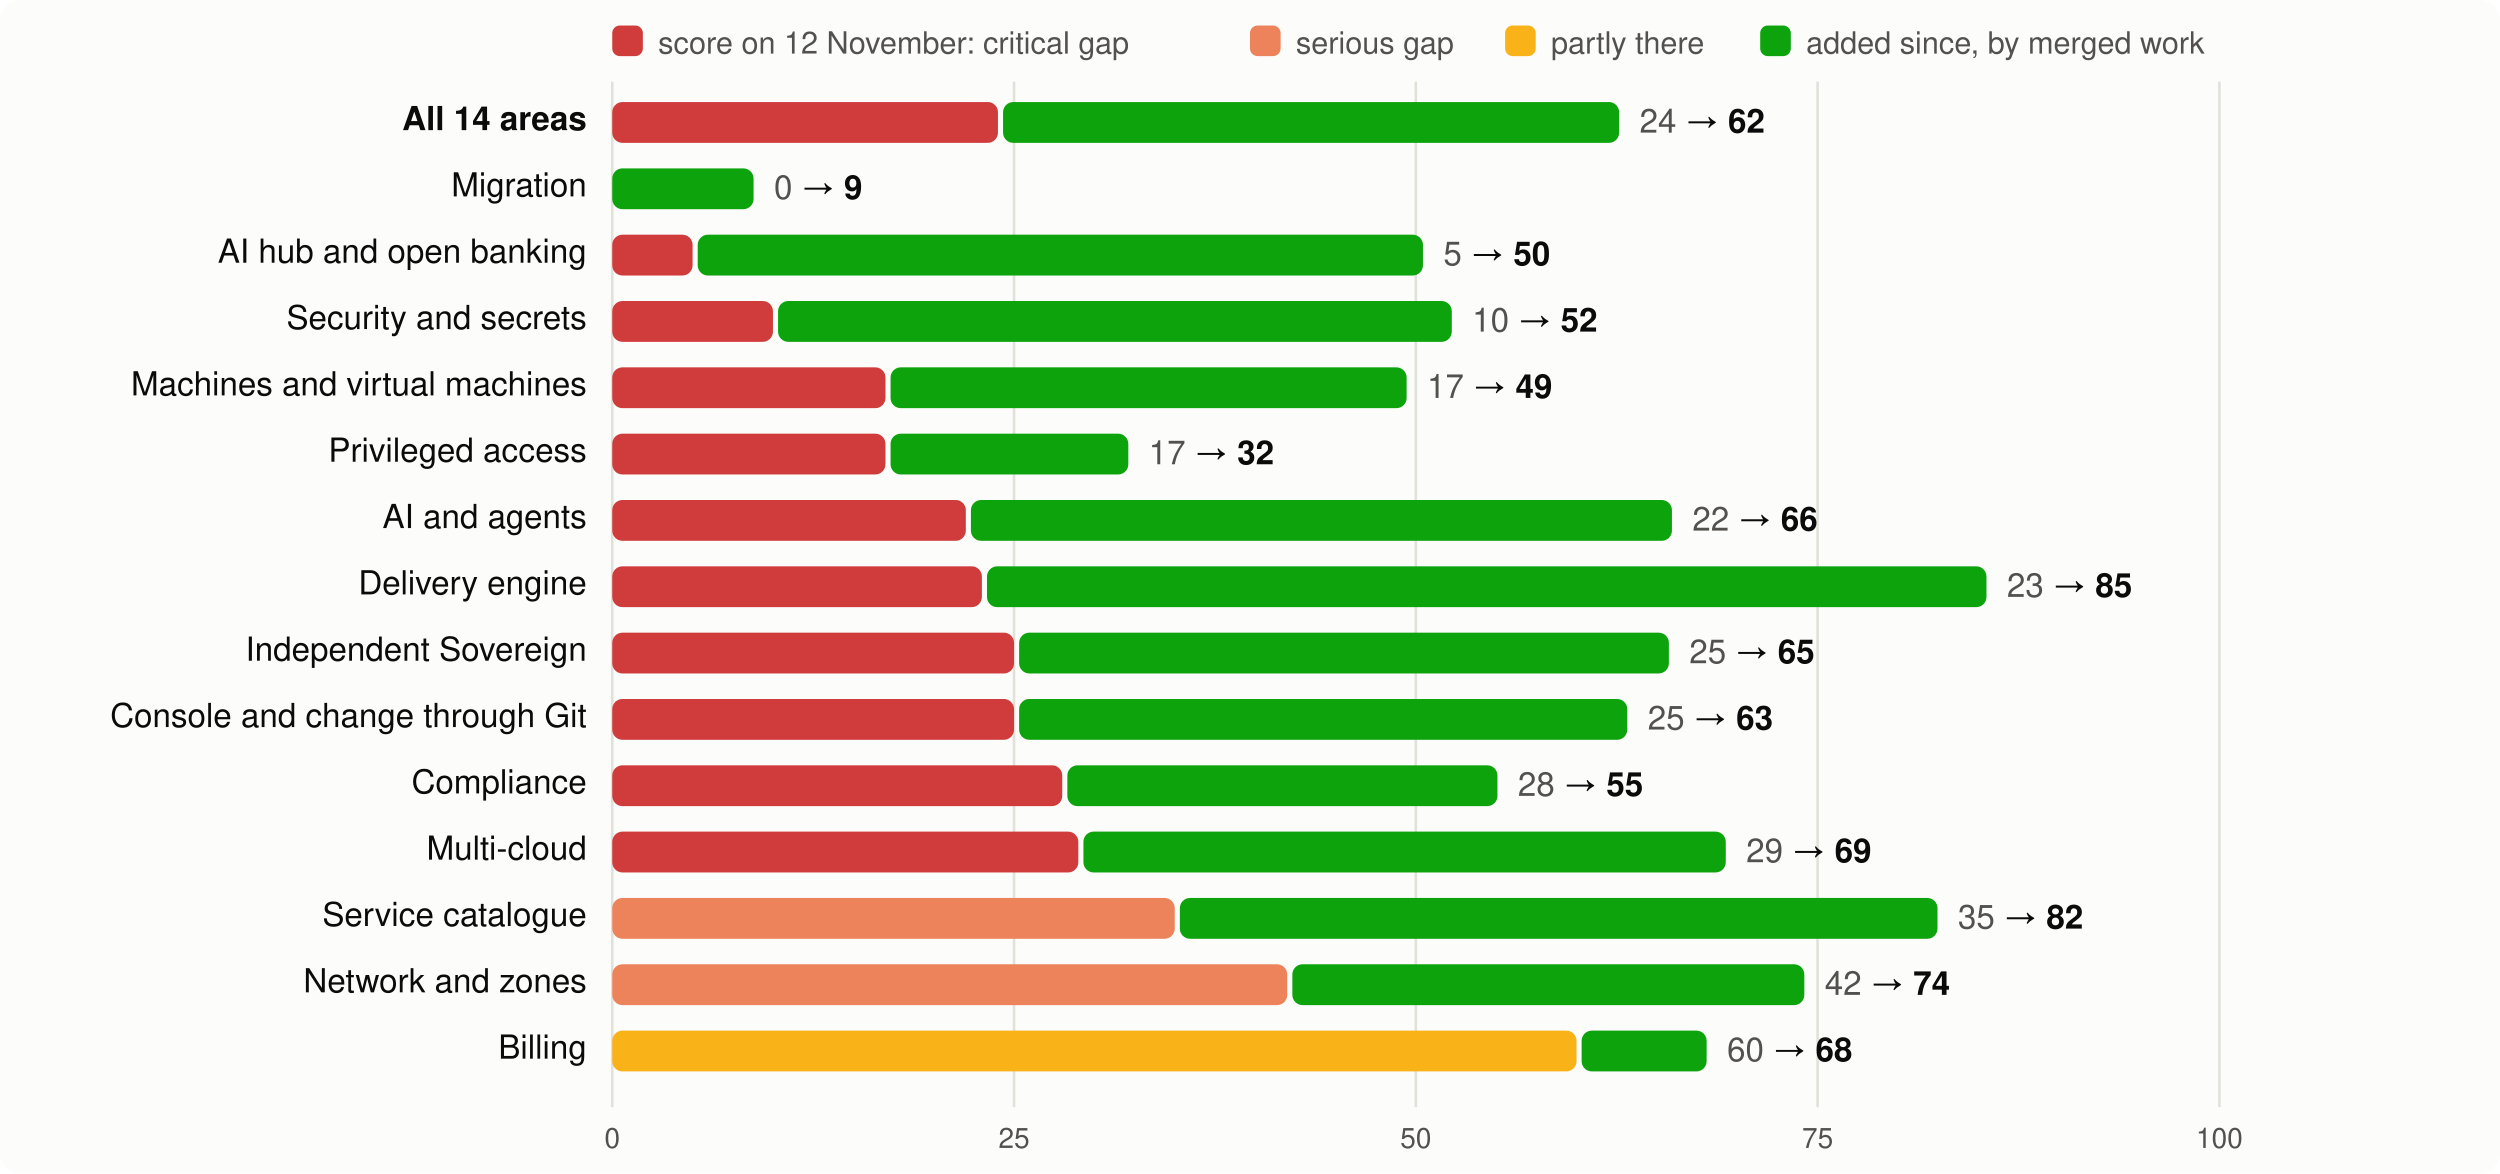
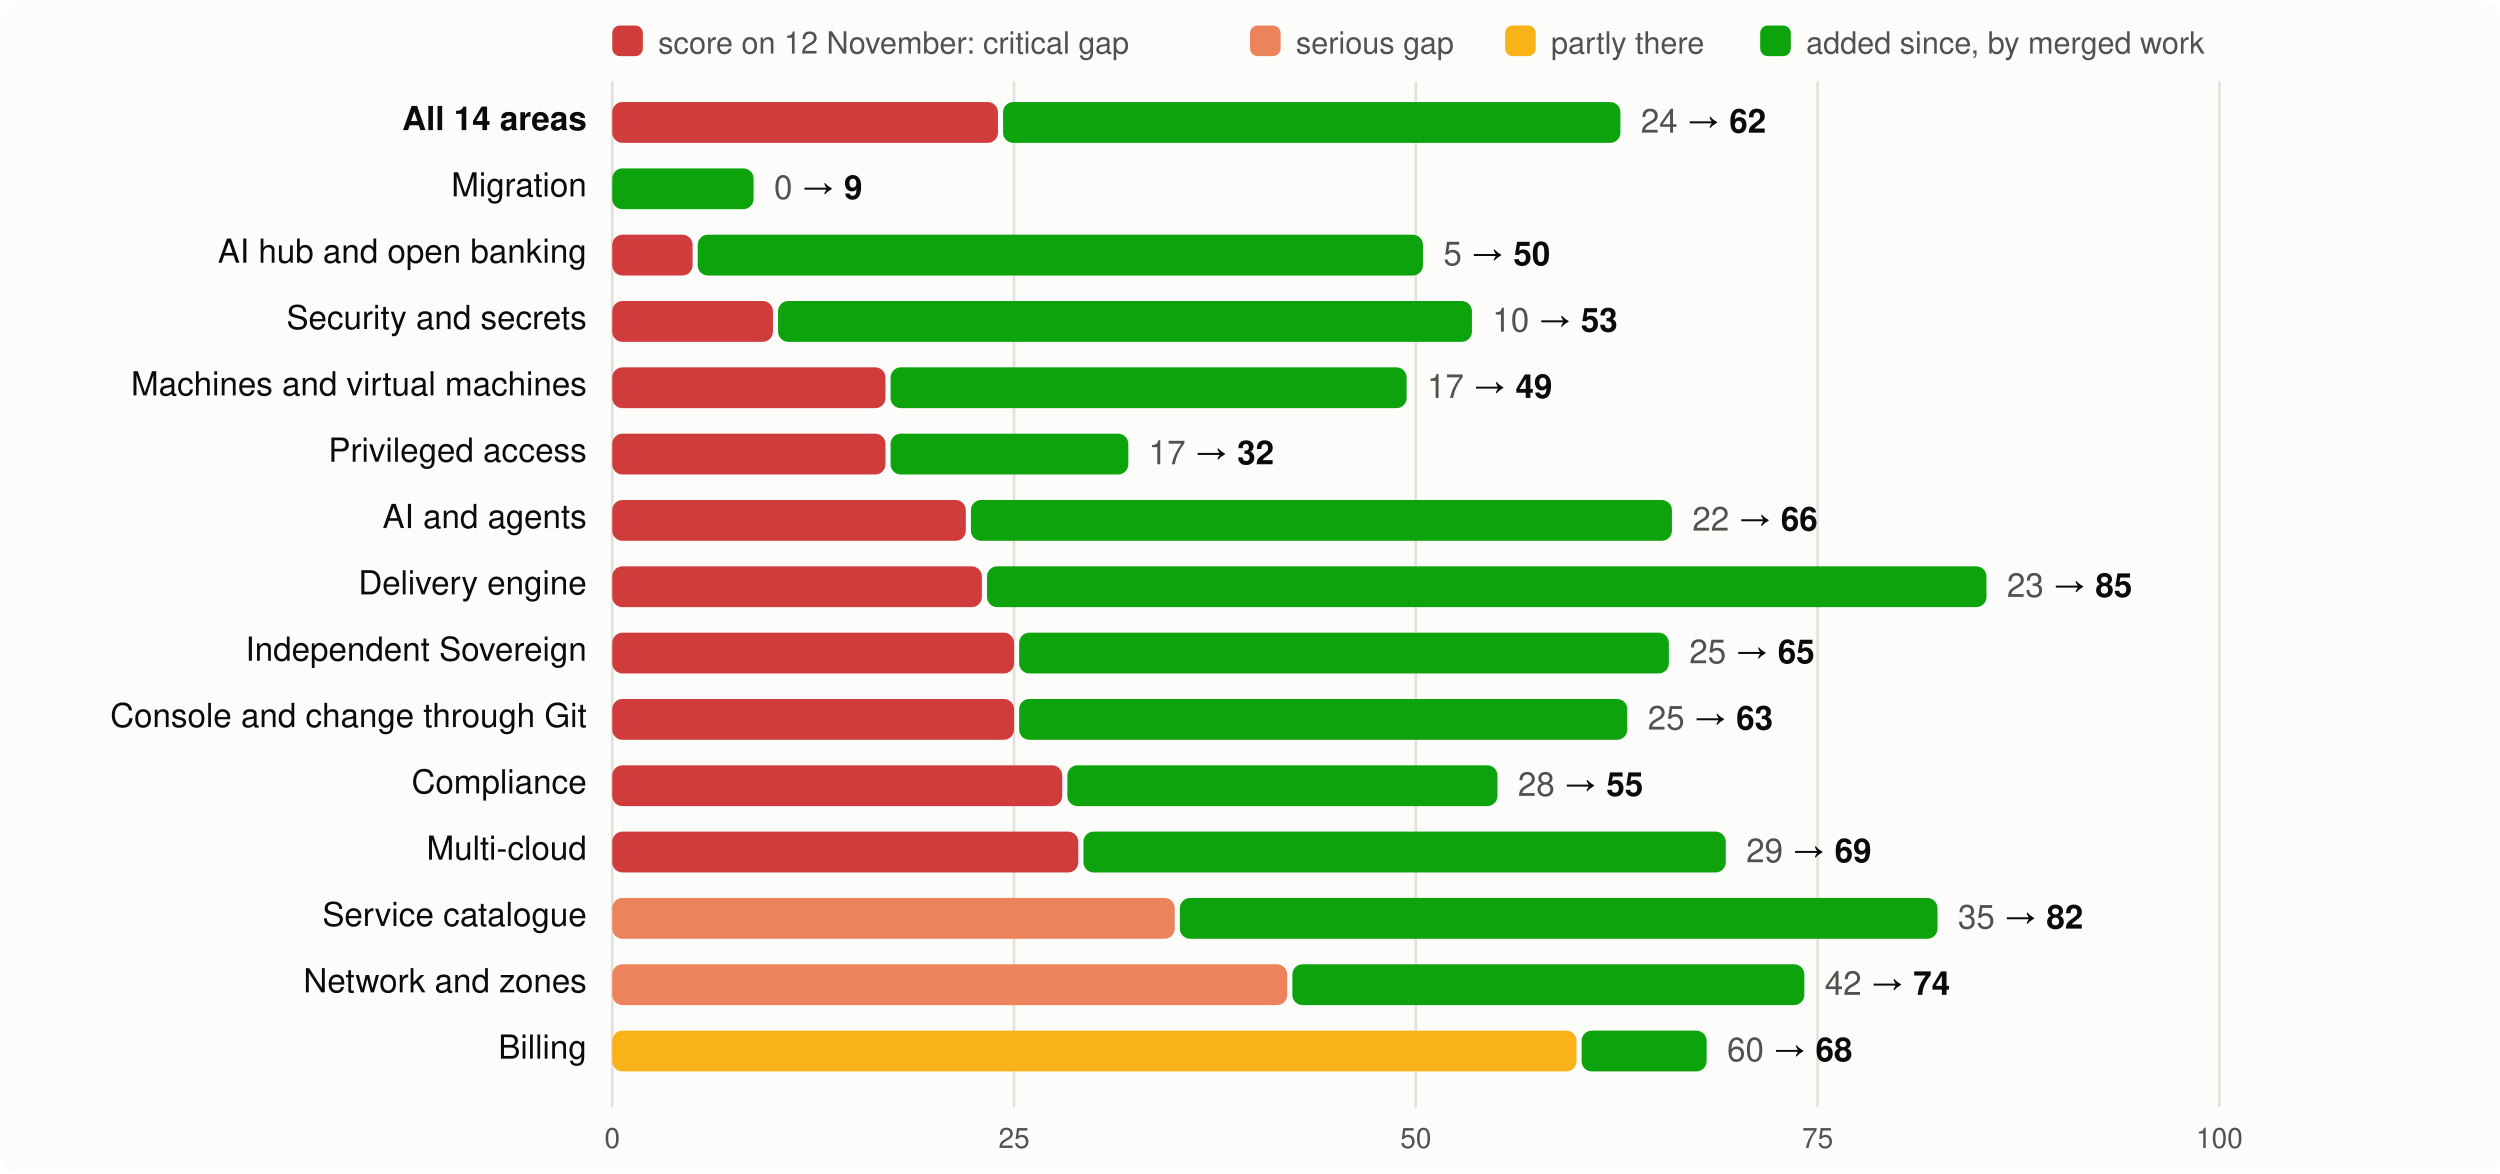
<svg xmlns="http://www.w3.org/2000/svg" viewBox="0 0 980 460" width="980" height="460" font-family="system-ui,-apple-system,Segoe UI,Helvetica,Arial,sans-serif" font-size="13">
  <rect width="980" height="460" rx="8" fill="#fcfcfb" />
  <rect x="240" y="10" width="12" height="12" rx="3" fill="#d03b3b" />
  <text x="258" y="21" fill="#52514e" font-size="12">score on 12 November: critical gap</text>
  <rect x="490" y="10" width="12" height="12" rx="3" fill="#ec835a" />
  <text x="508" y="21" fill="#52514e" font-size="12">serious gap</text>
  <rect x="590" y="10" width="12" height="12" rx="3" fill="#fab219" />
  <text x="608" y="21" fill="#52514e" font-size="12">partly there</text>
  <rect x="690" y="10" width="12" height="12" rx="3" fill="#0ca30c" />
  <text x="708" y="21" fill="#52514e" font-size="12">added since, by merged work</text>
  <line x1="240.0" x2="240.0" y1="32" y2="434" stroke="#e1e0d9" />
  <text x="240.0" y="450" text-anchor="middle" fill="#52514e" font-size="11">0</text>
  <line x1="397.5" x2="397.5" y1="32" y2="434" stroke="#e1e0d9" />
  <text x="397.5" y="450" text-anchor="middle" fill="#52514e" font-size="11">25</text>
  <line x1="555.0" x2="555.0" y1="32" y2="434" stroke="#e1e0d9" />
  <text x="555.0" y="450" text-anchor="middle" fill="#52514e" font-size="11">50</text>
  <line x1="712.5" x2="712.5" y1="32" y2="434" stroke="#e1e0d9" />
  <text x="712.5" y="450" text-anchor="middle" fill="#52514e" font-size="11">75</text>
  <line x1="870.0" x2="870.0" y1="32" y2="434" stroke="#e1e0d9" />
  <text x="870.0" y="450" text-anchor="middle" fill="#52514e" font-size="11">100</text>
  <text x="230" y="51" text-anchor="end" fill="#0b0b0b" font-weight="600">All 14 areas</text>
  <rect x="240" y="40" width="151.2" height="16" rx="4" fill="#d03b3b" />
-   <rect x="393.2" y="40" width="241.5" height="16" rx="4" fill="#0ca30c" />
-   <text x="642.7" y="52" fill="#0b0b0b">
+   <rect x="393.2" y="40" width="242.0" height="16" rx="4" fill="#0ca30c" />
+   <text x="643.2" y="52" fill="#0b0b0b">
    <tspan fill="#52514e">24</tspan> → <tspan font-weight="600">62</tspan>
  </text>
  <text x="230" y="77" text-anchor="end" fill="#0b0b0b" font-weight="400">Migration</text>
  <rect x="240.0" y="66" width="55.4" height="16" rx="4" fill="#0ca30c" />
  <text x="303.4" y="78" fill="#0b0b0b">
    <tspan fill="#52514e">0</tspan> → <tspan font-weight="600">9</tspan>
  </text>
  <text x="230" y="103" text-anchor="end" fill="#0b0b0b" font-weight="400">AI hub and open banking</text>
  <rect x="240" y="92" width="31.5" height="16" rx="4" fill="#d03b3b" />
  <rect x="273.5" y="92" width="284.3" height="16" rx="4" fill="#0ca30c" />
  <text x="565.8" y="104" fill="#0b0b0b">
    <tspan fill="#52514e">5</tspan> → <tspan font-weight="600">50</tspan>
  </text>
  <text x="230" y="129" text-anchor="end" fill="#0b0b0b" font-weight="400">Security and secrets</text>
  <rect x="240" y="118" width="63.0" height="16" rx="4" fill="#d03b3b" />
-   <rect x="305.0" y="118" width="264.1" height="16" rx="4" fill="#0ca30c" />
-   <text x="577.1" y="130" fill="#0b0b0b">
-     <tspan fill="#52514e">10</tspan> → <tspan font-weight="600">52</tspan>
+   <rect x="305.0" y="118" width="272.0" height="16" rx="4" fill="#0ca30c" />
+   <text x="585.0" y="130" fill="#0b0b0b">
+     <tspan fill="#52514e">10</tspan> → <tspan font-weight="600">53</tspan>
  </text>
  <text x="230" y="155" text-anchor="end" fill="#0b0b0b" font-weight="400">Machines and virtual machines</text>
  <rect x="240" y="144" width="107.1" height="16" rx="4" fill="#d03b3b" />
  <rect x="349.1" y="144" width="202.3" height="16" rx="4" fill="#0ca30c" />
  <text x="559.4" y="156" fill="#0b0b0b">
    <tspan fill="#52514e">17</tspan> → <tspan font-weight="600">49</tspan>
  </text>
  <text x="230" y="181" text-anchor="end" fill="#0b0b0b" font-weight="400">Privileged access</text>
  <rect x="240" y="170" width="107.1" height="16" rx="4" fill="#d03b3b" />
  <rect x="349.1" y="170" width="93.2" height="16" rx="4" fill="#0ca30c" />
  <text x="450.3" y="182" fill="#0b0b0b">
    <tspan fill="#52514e">17</tspan> → <tspan font-weight="600">32</tspan>
  </text>
  <text x="230" y="207" text-anchor="end" fill="#0b0b0b" font-weight="400">AI and agents</text>
  <rect x="240" y="196" width="138.6" height="16" rx="4" fill="#d03b3b" />
  <rect x="380.6" y="196" width="274.8" height="16" rx="4" fill="#0ca30c" />
  <text x="663.4" y="208" fill="#0b0b0b">
    <tspan fill="#52514e">22</tspan> → <tspan font-weight="600">66</tspan>
  </text>
  <text x="230" y="233" text-anchor="end" fill="#0b0b0b" font-weight="400">Delivery engine</text>
  <rect x="240" y="222" width="144.9" height="16" rx="4" fill="#d03b3b" />
  <rect x="386.9" y="222" width="391.8" height="16" rx="4" fill="#0ca30c" />
  <text x="786.7" y="234" fill="#0b0b0b">
    <tspan fill="#52514e">23</tspan> → <tspan font-weight="600">85</tspan>
  </text>
  <text x="230" y="259" text-anchor="end" fill="#0b0b0b" font-weight="400">Independent Sovereign</text>
  <rect x="240" y="248" width="157.5" height="16" rx="4" fill="#d03b3b" />
  <rect x="399.5" y="248" width="254.7" height="16" rx="4" fill="#0ca30c" />
  <text x="662.2" y="260" fill="#0b0b0b">
    <tspan fill="#52514e">25</tspan> → <tspan font-weight="600">65</tspan>
  </text>
  <text x="230" y="285" text-anchor="end" fill="#0b0b0b" font-weight="400">Console and change through Git</text>
  <rect x="240" y="274" width="157.5" height="16" rx="4" fill="#d03b3b" />
  <rect x="399.5" y="274" width="238.4" height="16" rx="4" fill="#0ca30c" />
  <text x="645.9" y="286" fill="#0b0b0b">
    <tspan fill="#52514e">25</tspan> → <tspan font-weight="600">63</tspan>
  </text>
  <text x="230" y="311" text-anchor="end" fill="#0b0b0b" font-weight="400">Compliance</text>
  <rect x="240" y="300" width="176.4" height="16" rx="4" fill="#d03b3b" />
  <rect x="418.4" y="300" width="168.6" height="16" rx="4" fill="#0ca30c" />
  <text x="595.0" y="312" fill="#0b0b0b">
    <tspan fill="#52514e">28</tspan> → <tspan font-weight="600">55</tspan>
  </text>
  <text x="230" y="337" text-anchor="end" fill="#0b0b0b" font-weight="400">Multi-cloud</text>
  <rect x="240" y="326" width="182.7" height="16" rx="4" fill="#d03b3b" />
  <rect x="424.7" y="326" width="251.8" height="16" rx="4" fill="#0ca30c" />
  <text x="684.5" y="338" fill="#0b0b0b">
    <tspan fill="#52514e">29</tspan> → <tspan font-weight="600">69</tspan>
  </text>
  <text x="230" y="363" text-anchor="end" fill="#0b0b0b" font-weight="400">Service catalogue</text>
  <rect x="240" y="352" width="220.5" height="16" rx="4" fill="#ec835a" />
  <rect x="462.5" y="352" width="297.0" height="16" rx="4" fill="#0ca30c" />
  <text x="767.5" y="364" fill="#0b0b0b">
    <tspan fill="#52514e">35</tspan> → <tspan font-weight="600">82</tspan>
  </text>
  <text x="230" y="389" text-anchor="end" fill="#0b0b0b" font-weight="400">Network and zones</text>
  <rect x="240" y="378" width="264.6" height="16" rx="4" fill="#ec835a" />
  <rect x="506.6" y="378" width="200.7" height="16" rx="4" fill="#0ca30c" />
  <text x="715.3" y="390" fill="#0b0b0b">
    <tspan fill="#52514e">42</tspan> → <tspan font-weight="600">74</tspan>
  </text>
  <text x="230" y="415" text-anchor="end" fill="#0b0b0b" font-weight="400">Billing</text>
  <rect x="240" y="404" width="378.0" height="16" rx="4" fill="#fab219" />
  <rect x="620.0" y="404" width="49.0" height="16" rx="4" fill="#0ca30c" />
  <text x="677.0" y="416" fill="#0b0b0b">
    <tspan fill="#52514e">60</tspan> → <tspan font-weight="600">68</tspan>
  </text>
</svg>
